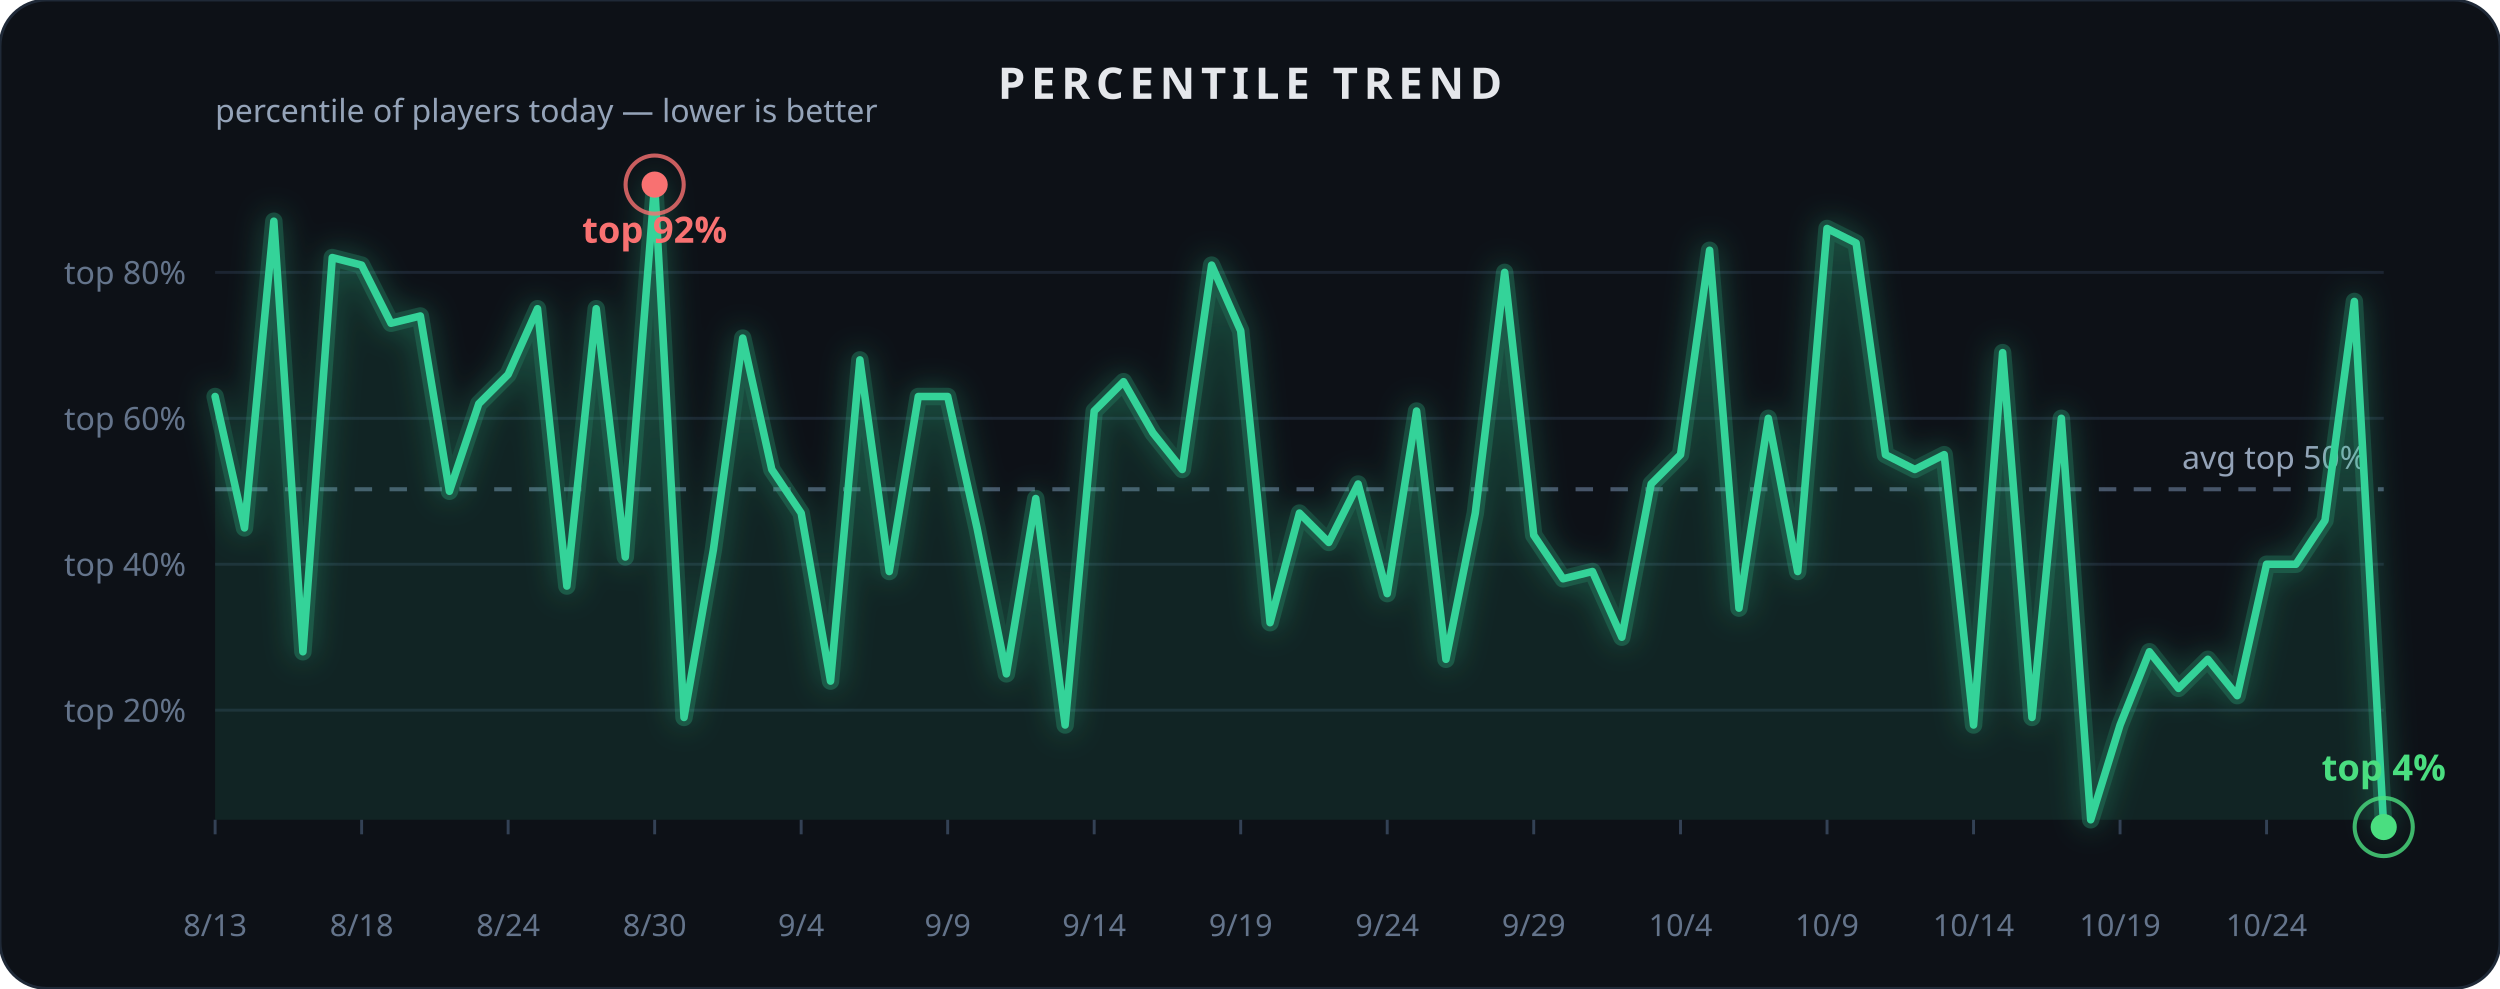
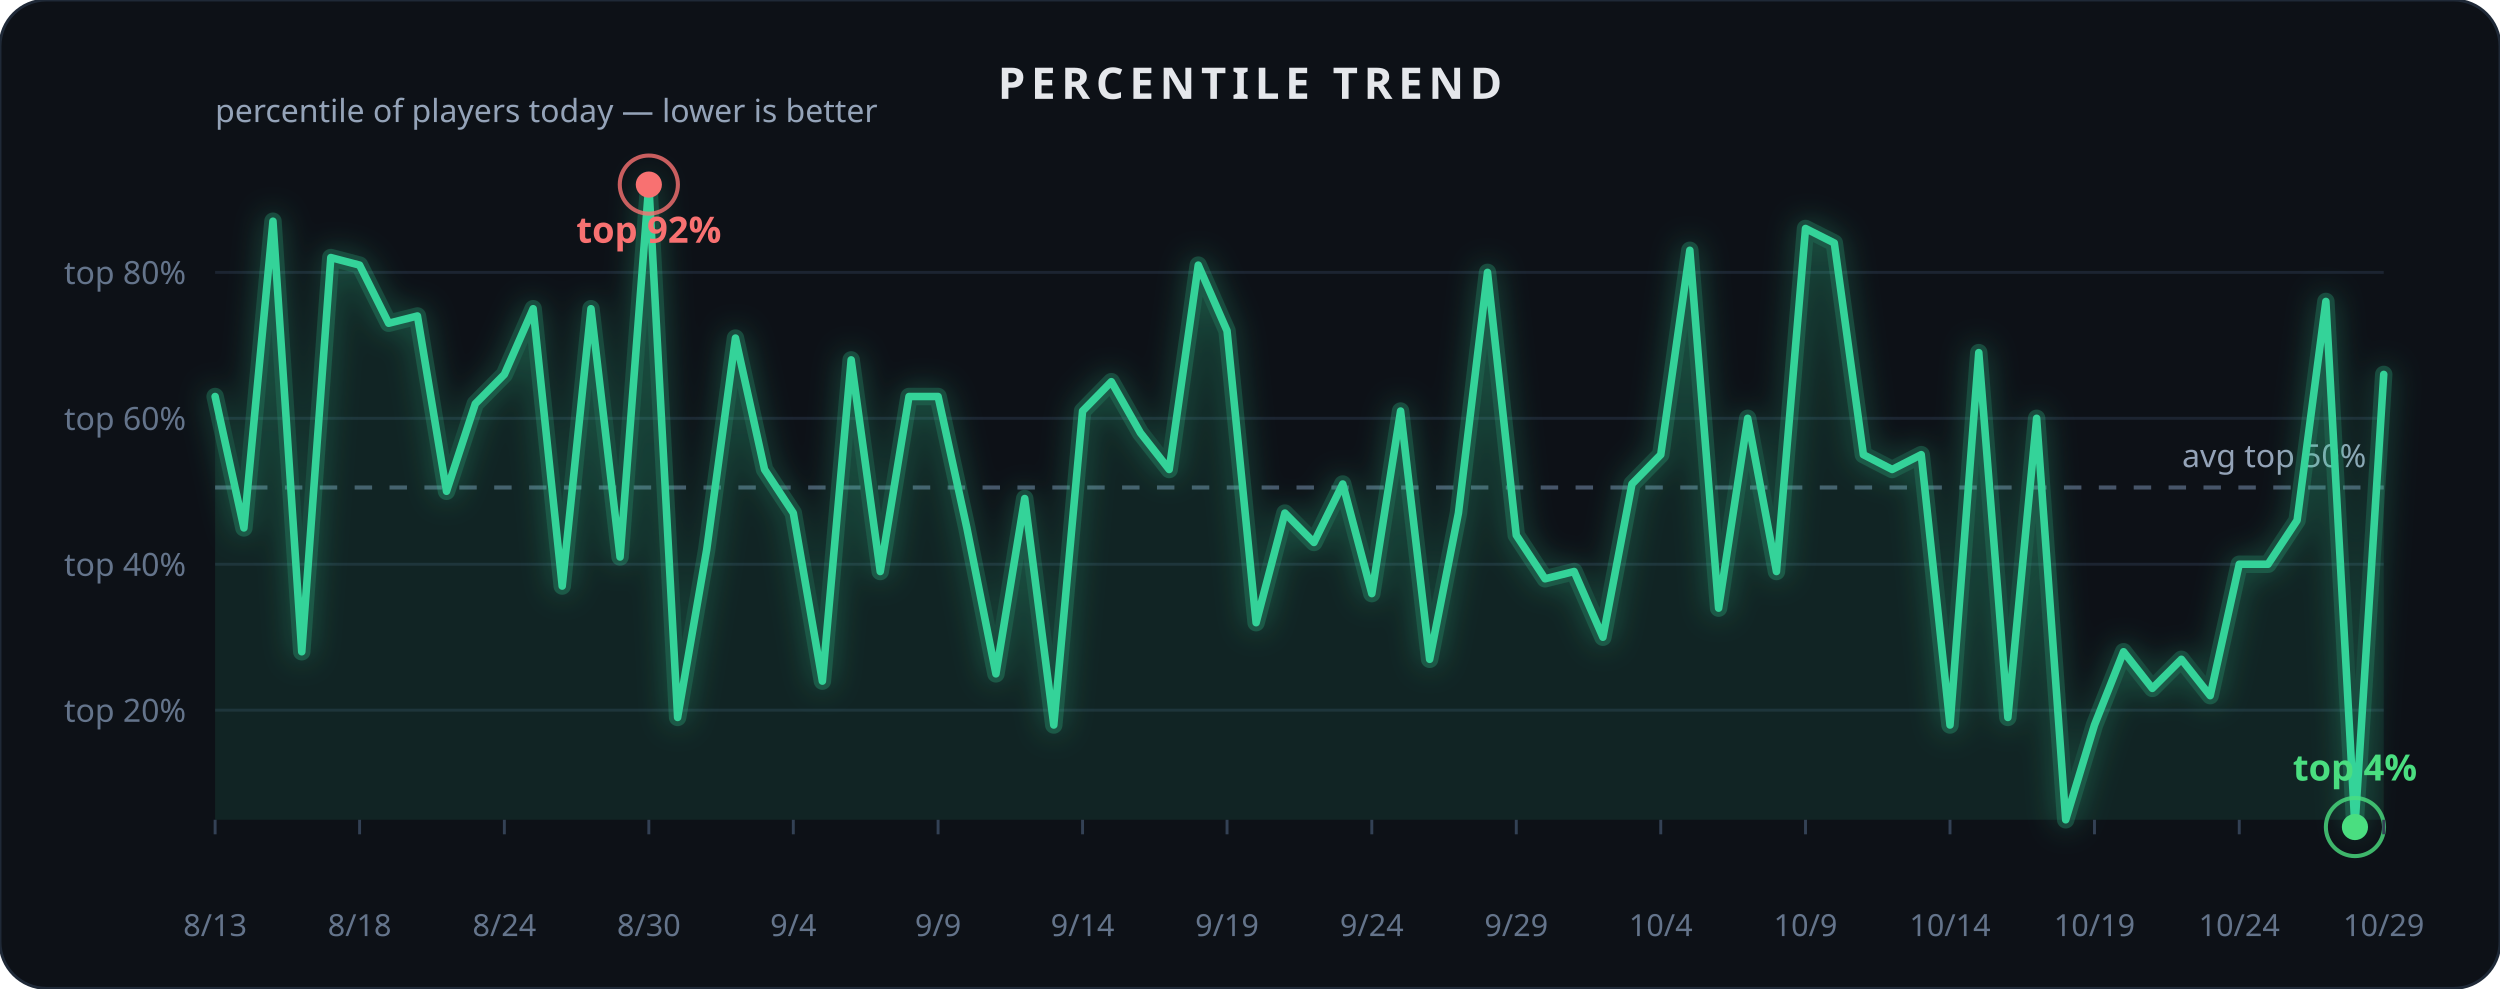
<svg xmlns="http://www.w3.org/2000/svg" width="860" height="340" viewBox="0 0 860 340" role="img" aria-label="Percentile trend">
  <rect x="0" y="0" width="860" height="340" rx="16" fill="#0d1117" stroke="#1f2937" stroke-width="1" />
  <text x="430.0" y="34" text-anchor="middle" font-family="Segoe UI, sans-serif" font-size="15" font-weight="600" fill="#e5e7eb" letter-spacing="2">PERCENTILE TREND</text>
  <defs>
    <filter id="glow2" x="-40%" y="-40%" width="180%" height="180%">
      <feGaussianBlur stdDeviation="5" result="b" />
      <feMerge>
        <feMergeNode in="b" />
        <feMergeNode in="SourceGraphic" />
      </feMerge>
    </filter>
  </defs>
  <line x1="74" x2="820" y1="244.3" y2="244.3" stroke="#1c2431" stroke-width="1" />
  <text x="64" y="248.3" text-anchor="end" font-family="Segoe UI, sans-serif" font-size="11" fill="#64748b">top 20%</text>
  <line x1="74" x2="820" y1="194.1" y2="194.1" stroke="#1c2431" stroke-width="1" />
  <text x="64" y="198.1" text-anchor="end" font-family="Segoe UI, sans-serif" font-size="11" fill="#64748b">top 40%</text>
  <line x1="74" x2="820" y1="143.9" y2="143.9" stroke="#1c2431" stroke-width="1" />
  <text x="64" y="147.9" text-anchor="end" font-family="Segoe UI, sans-serif" font-size="11" fill="#64748b">top 60%</text>
  <line x1="74" x2="820" y1="93.7" y2="93.7" stroke="#1c2431" stroke-width="1" />
  <text x="64" y="97.7" text-anchor="end" font-family="Segoe UI, sans-serif" font-size="11" fill="#64748b">top 80%</text>
  <text x="74" y="42" font-family="Segoe UI, sans-serif" font-size="11" fill="#94a3b8">percentile of players today — lower is better</text>
-   <line x1="74" x2="820" y1="168.3" y2="168.3" stroke="#475569" stroke-width="1.4" stroke-dasharray="6 6" />
-   <text x="814" y="161.3" text-anchor="end" font-family="Segoe UI, sans-serif" font-size="11" fill="#94a3b8">avg top 50%</text>
-   <path d="M 74.0,136.4 L 84.1,181.6 L 94.2,76.1 L 104.2,224.2 L 114.3,88.6 L 124.4,91.2 L 134.5,111.2 L 144.6,108.7 L 154.6,169.0 L 164.7,138.9 L 174.8,128.8 L 184.9,106.2 L 195.0,201.6 L 205.1,106.2 L 215.1,191.6 L 225.2,63.5 L 235.3,246.8 L 245.4,189.1 L 255.5,116.3 L 265.5,161.5 L 275.6,176.5 L 285.7,234.3 L 295.8,123.8 L 305.9,196.6 L 315.9,136.4 L 326.0,136.4 L 336.1,181.6 L 346.2,231.8 L 356.3,171.5 L 366.4,249.4 L 376.4,141.4 L 386.5,131.3 L 396.6,148.9 L 406.7,161.5 L 416.8,91.2 L 426.8,113.8 L 436.9,214.2 L 447.0,176.5 L 457.1,186.6 L 467.2,166.5 L 477.2,204.2 L 487.3,141.4 L 497.4,226.8 L 507.5,176.5 L 517.6,93.7 L 527.6,184.1 L 537.7,199.1 L 547.8,196.6 L 557.9,219.2 L 568.0,166.5 L 578.1,156.4 L 588.1,86.1 L 598.2,209.2 L 608.3,143.9 L 618.4,196.6 L 628.5,78.6 L 638.5,83.6 L 648.6,156.4 L 658.7,161.5 L 668.8,156.4 L 678.9,249.4 L 688.9,121.3 L 699.0,246.8 L 709.1,143.9 L 719.2,282.0 L 729.3,249.4 L 739.4,224.2 L 749.4,236.8 L 759.5,226.8 L 769.6,239.3 L 779.7,194.1 L 789.8,194.1 L 799.8,179.0 L 809.9,103.7 L 820.0,284.5" fill="none" stroke="#34d399" stroke-width="6" opacity="0.3" filter="url(#glow2)" stroke-linecap="round" stroke-linejoin="round" />
-   <path d="M 74.0,136.4 L 84.1,181.6 L 94.2,76.1 L 104.2,224.2 L 114.3,88.6 L 124.4,91.2 L 134.5,111.2 L 144.6,108.7 L 154.6,169.0 L 164.7,138.9 L 174.8,128.8 L 184.9,106.2 L 195.0,201.6 L 205.1,106.2 L 215.1,191.6 L 225.2,63.5 L 235.3,246.8 L 245.4,189.1 L 255.5,116.3 L 265.5,161.5 L 275.6,176.5 L 285.7,234.3 L 295.8,123.8 L 305.9,196.6 L 315.9,136.4 L 326.0,136.4 L 336.1,181.6 L 346.2,231.8 L 356.3,171.5 L 366.4,249.4 L 376.4,141.4 L 386.5,131.3 L 396.6,148.9 L 406.7,161.5 L 416.8,91.2 L 426.8,113.8 L 436.9,214.2 L 447.0,176.5 L 457.1,186.6 L 467.2,166.5 L 477.2,204.2 L 487.3,141.4 L 497.4,226.8 L 507.5,176.5 L 517.6,93.7 L 527.6,184.1 L 537.7,199.1 L 547.8,196.6 L 557.9,219.2 L 568.0,166.5 L 578.1,156.4 L 588.1,86.1 L 598.2,209.2 L 608.3,143.9 L 618.4,196.6 L 628.5,78.6 L 638.5,83.6 L 648.6,156.4 L 658.7,161.5 L 668.8,156.4 L 678.9,249.4 L 688.9,121.3 L 699.0,246.8 L 709.1,143.9 L 719.2,282.0 L 729.3,249.4 L 739.4,224.2 L 749.4,236.8 L 759.5,226.8 L 769.6,239.3 L 779.7,194.1 L 789.8,194.1 L 799.8,179.0 L 809.9,103.7 L 820.0,284.5 L 820.0,282.0 L 74.0,282.0 Z" fill="#34d399" opacity="0.10" />
-   <path d="M 74.0,136.4 L 84.1,181.6 L 94.2,76.1 L 104.2,224.2 L 114.3,88.6 L 124.4,91.2 L 134.5,111.2 L 144.6,108.7 L 154.6,169.0 L 164.7,138.9 L 174.8,128.8 L 184.9,106.2 L 195.0,201.6 L 205.1,106.2 L 215.1,191.6 L 225.2,63.5 L 235.3,246.8 L 245.4,189.1 L 255.5,116.3 L 265.5,161.5 L 275.6,176.5 L 285.7,234.3 L 295.8,123.8 L 305.9,196.6 L 315.9,136.4 L 326.0,136.4 L 336.1,181.6 L 346.2,231.8 L 356.3,171.5 L 366.4,249.4 L 376.4,141.4 L 386.5,131.3 L 396.6,148.9 L 406.7,161.5 L 416.8,91.2 L 426.8,113.8 L 436.9,214.2 L 447.0,176.5 L 457.1,186.6 L 467.2,166.5 L 477.2,204.2 L 487.3,141.4 L 497.4,226.8 L 507.5,176.5 L 517.6,93.7 L 527.6,184.1 L 537.7,199.1 L 547.8,196.6 L 557.9,219.2 L 568.0,166.5 L 578.1,156.4 L 588.1,86.1 L 598.2,209.2 L 608.3,143.9 L 618.4,196.6 L 628.5,78.6 L 638.5,83.6 L 648.6,156.4 L 658.7,161.5 L 668.8,156.4 L 678.9,249.4 L 688.9,121.3 L 699.0,246.8 L 709.1,143.9 L 719.2,282.0 L 729.3,249.4 L 739.4,224.2 L 749.4,236.8 L 759.5,226.8 L 769.6,239.3 L 779.7,194.1 L 789.8,194.1 L 799.8,179.0 L 809.9,103.7 L 820.0,284.5" fill="none" stroke="#34d399" stroke-width="2.6" stroke-linecap="round" stroke-linejoin="round" />
-   <circle cx="820.0" cy="284.5" r="10" fill="none" stroke="#4ade80" stroke-width="1.4" opacity="0.8" />
-   <circle cx="820.0" cy="284.5" r="4.5" fill="#4ade80" />
-   <text x="820.0" y="268.5" text-anchor="middle" font-family="Segoe UI, sans-serif" font-size="12.5" font-weight="700" fill="#4ade80">top 4%</text>
-   <circle cx="225.2" cy="63.5" r="10" fill="none" stroke="#f87171" stroke-width="1.4" opacity="0.8" />
-   <circle cx="225.2" cy="63.5" r="4.5" fill="#f87171" />
-   <text x="225.2" y="83.5" text-anchor="middle" font-family="Segoe UI, sans-serif" font-size="12.5" font-weight="700" fill="#f87171">top 92%</text>
+   <line x1="74" x2="820" y1="167.7" y2="167.7" stroke="#475569" stroke-width="1.4" stroke-dasharray="6 6" />
+   <text x="814" y="160.7" text-anchor="end" font-family="Segoe UI, sans-serif" font-size="11" fill="#94a3b8">avg top 50%</text>
+   <path d="M 74.0,136.4 L 83.9,181.6 L 93.9,76.1 L 103.8,224.2 L 113.8,88.6 L 123.7,91.2 L 133.7,111.2 L 143.6,108.7 L 153.6,169.0 L 163.5,138.9 L 173.5,128.8 L 183.4,106.2 L 193.4,201.6 L 203.3,106.2 L 213.3,191.6 L 223.2,63.5 L 233.1,246.8 L 243.1,189.1 L 253.0,116.3 L 263.0,161.5 L 272.9,176.5 L 282.9,234.3 L 292.8,123.8 L 302.8,196.6 L 312.7,136.4 L 322.7,136.4 L 332.6,181.6 L 342.6,231.8 L 352.5,171.5 L 362.5,249.4 L 372.4,141.4 L 382.3,131.3 L 392.3,148.9 L 402.2,161.5 L 412.2,91.2 L 422.1,113.8 L 432.1,214.2 L 442.0,176.5 L 452.0,186.6 L 461.9,166.5 L 471.9,204.2 L 481.8,141.4 L 491.8,226.8 L 501.7,176.5 L 511.7,93.7 L 521.6,184.1 L 531.5,199.1 L 541.5,196.6 L 551.4,219.2 L 561.4,166.5 L 571.3,156.4 L 581.3,86.1 L 591.2,209.2 L 601.2,143.9 L 611.1,196.6 L 621.1,78.6 L 631.0,83.6 L 641.0,156.4 L 650.9,161.5 L 660.9,156.4 L 670.8,249.4 L 680.7,121.3 L 690.7,246.8 L 700.6,143.9 L 710.6,282.0 L 720.5,249.4 L 730.5,224.2 L 740.4,236.8 L 750.4,226.8 L 760.3,239.3 L 770.3,194.1 L 780.2,194.1 L 790.2,179.0 L 800.1,103.7 L 810.1,284.5 L 820.0,128.8" fill="none" stroke="#34d399" stroke-width="6" opacity="0.3" filter="url(#glow2)" stroke-linecap="round" stroke-linejoin="round" />
+   <path d="M 74.0,136.4 L 83.9,181.6 L 93.9,76.1 L 103.8,224.2 L 113.8,88.6 L 123.7,91.2 L 133.7,111.2 L 143.6,108.7 L 153.6,169.0 L 163.5,138.9 L 173.5,128.8 L 183.4,106.2 L 193.4,201.6 L 203.3,106.2 L 213.3,191.6 L 223.2,63.5 L 233.1,246.8 L 243.1,189.1 L 253.0,116.3 L 263.0,161.5 L 272.9,176.5 L 282.9,234.3 L 292.8,123.8 L 302.8,196.6 L 312.7,136.4 L 322.7,136.4 L 332.6,181.6 L 342.6,231.8 L 352.5,171.5 L 362.5,249.4 L 372.4,141.4 L 382.3,131.3 L 392.3,148.9 L 402.2,161.5 L 412.2,91.2 L 422.1,113.8 L 432.1,214.2 L 442.0,176.5 L 452.0,186.6 L 461.9,166.5 L 471.9,204.2 L 481.8,141.4 L 491.8,226.8 L 501.7,176.5 L 511.7,93.7 L 521.6,184.1 L 531.5,199.1 L 541.5,196.6 L 551.4,219.2 L 561.4,166.5 L 571.3,156.4 L 581.3,86.1 L 591.2,209.2 L 601.2,143.9 L 611.1,196.6 L 621.1,78.6 L 631.0,83.6 L 641.0,156.4 L 650.9,161.5 L 660.9,156.4 L 670.8,249.4 L 680.7,121.3 L 690.7,246.8 L 700.6,143.9 L 710.6,282.0 L 720.5,249.4 L 730.5,224.2 L 740.4,236.8 L 750.4,226.8 L 760.3,239.3 L 770.3,194.1 L 780.2,194.1 L 790.2,179.0 L 800.1,103.7 L 810.1,284.5 L 820.0,128.8 L 820.0,282.0 L 74.0,282.0 Z" fill="#34d399" opacity="0.10" />
+   <path d="M 74.0,136.4 L 83.9,181.6 L 93.9,76.1 L 103.8,224.2 L 113.8,88.6 L 123.7,91.2 L 133.7,111.2 L 143.6,108.7 L 153.6,169.0 L 163.5,138.9 L 173.5,128.8 L 183.4,106.2 L 193.4,201.6 L 203.3,106.2 L 213.3,191.6 L 223.2,63.5 L 233.1,246.8 L 243.1,189.1 L 253.0,116.3 L 263.0,161.5 L 272.9,176.5 L 282.9,234.3 L 292.8,123.8 L 302.8,196.6 L 312.7,136.4 L 322.7,136.4 L 332.6,181.6 L 342.6,231.8 L 352.5,171.5 L 362.5,249.4 L 372.4,141.4 L 382.3,131.3 L 392.3,148.9 L 402.2,161.5 L 412.2,91.2 L 422.1,113.8 L 432.1,214.2 L 442.0,176.5 L 452.0,186.6 L 461.9,166.5 L 471.9,204.2 L 481.8,141.4 L 491.8,226.8 L 501.7,176.5 L 511.7,93.7 L 521.6,184.1 L 531.5,199.1 L 541.5,196.6 L 551.4,219.2 L 561.4,166.5 L 571.3,156.4 L 581.3,86.1 L 591.2,209.2 L 601.2,143.9 L 611.1,196.6 L 621.1,78.6 L 631.0,83.6 L 641.0,156.4 L 650.9,161.5 L 660.9,156.4 L 670.8,249.4 L 680.7,121.3 L 690.7,246.8 L 700.6,143.9 L 710.6,282.0 L 720.5,249.4 L 730.5,224.2 L 740.4,236.8 L 750.4,226.8 L 760.3,239.3 L 770.3,194.1 L 780.2,194.1 L 790.2,179.0 L 800.1,103.7 L 810.1,284.5 L 820.0,128.8" fill="none" stroke="#34d399" stroke-width="2.6" stroke-linecap="round" stroke-linejoin="round" />
+   <circle cx="810.1" cy="284.5" r="10" fill="none" stroke="#4ade80" stroke-width="1.4" opacity="0.8" />
+   <circle cx="810.1" cy="284.5" r="4.5" fill="#4ade80" />
+   <text x="810.1" y="268.5" text-anchor="middle" font-family="Segoe UI, sans-serif" font-size="12.5" font-weight="700" fill="#4ade80">top 4%</text>
+   <circle cx="223.2" cy="63.5" r="10" fill="none" stroke="#f87171" stroke-width="1.4" opacity="0.8" />
+   <circle cx="223.2" cy="63.5" r="4.5" fill="#f87171" />
+   <text x="223.2" y="83.5" text-anchor="middle" font-family="Segoe UI, sans-serif" font-size="12.5" font-weight="700" fill="#f87171">top 92%</text>
  <line x1="74.0" x2="74.0" y1="282" y2="287" stroke="#334155" stroke-width="1" />
  <text x="74.0" y="322" text-anchor="middle" font-family="Segoe UI, sans-serif" font-size="10.5" fill="#64748b">8/13</text>
-   <line x1="124.4" x2="124.4" y1="282" y2="287" stroke="#334155" stroke-width="1" />
-   <text x="124.4" y="322" text-anchor="middle" font-family="Segoe UI, sans-serif" font-size="10.5" fill="#64748b">8/18</text>
-   <line x1="174.8" x2="174.8" y1="282" y2="287" stroke="#334155" stroke-width="1" />
-   <text x="174.8" y="322" text-anchor="middle" font-family="Segoe UI, sans-serif" font-size="10.5" fill="#64748b">8/24</text>
-   <line x1="225.2" x2="225.2" y1="282" y2="287" stroke="#334155" stroke-width="1" />
-   <text x="225.2" y="322" text-anchor="middle" font-family="Segoe UI, sans-serif" font-size="10.5" fill="#64748b">8/30</text>
-   <line x1="275.6" x2="275.6" y1="282" y2="287" stroke="#334155" stroke-width="1" />
-   <text x="275.6" y="322" text-anchor="middle" font-family="Segoe UI, sans-serif" font-size="10.5" fill="#64748b">9/4</text>
-   <line x1="326.0" x2="326.0" y1="282" y2="287" stroke="#334155" stroke-width="1" />
-   <text x="326.0" y="322" text-anchor="middle" font-family="Segoe UI, sans-serif" font-size="10.5" fill="#64748b">9/9</text>
-   <line x1="376.4" x2="376.4" y1="282" y2="287" stroke="#334155" stroke-width="1" />
-   <text x="376.4" y="322" text-anchor="middle" font-family="Segoe UI, sans-serif" font-size="10.5" fill="#64748b">9/14</text>
-   <line x1="426.8" x2="426.8" y1="282" y2="287" stroke="#334155" stroke-width="1" />
-   <text x="426.8" y="322" text-anchor="middle" font-family="Segoe UI, sans-serif" font-size="10.5" fill="#64748b">9/19</text>
-   <line x1="477.2" x2="477.2" y1="282" y2="287" stroke="#334155" stroke-width="1" />
-   <text x="477.2" y="322" text-anchor="middle" font-family="Segoe UI, sans-serif" font-size="10.5" fill="#64748b">9/24</text>
-   <line x1="527.6" x2="527.6" y1="282" y2="287" stroke="#334155" stroke-width="1" />
-   <text x="527.6" y="322" text-anchor="middle" font-family="Segoe UI, sans-serif" font-size="10.5" fill="#64748b">9/29</text>
-   <line x1="578.1" x2="578.1" y1="282" y2="287" stroke="#334155" stroke-width="1" />
-   <text x="578.1" y="322" text-anchor="middle" font-family="Segoe UI, sans-serif" font-size="10.5" fill="#64748b">10/4</text>
-   <line x1="628.5" x2="628.5" y1="282" y2="287" stroke="#334155" stroke-width="1" />
-   <text x="628.5" y="322" text-anchor="middle" font-family="Segoe UI, sans-serif" font-size="10.5" fill="#64748b">10/9</text>
-   <line x1="678.9" x2="678.9" y1="282" y2="287" stroke="#334155" stroke-width="1" />
-   <text x="678.9" y="322" text-anchor="middle" font-family="Segoe UI, sans-serif" font-size="10.5" fill="#64748b">10/14</text>
-   <line x1="729.3" x2="729.3" y1="282" y2="287" stroke="#334155" stroke-width="1" />
-   <text x="729.3" y="322" text-anchor="middle" font-family="Segoe UI, sans-serif" font-size="10.5" fill="#64748b">10/19</text>
-   <line x1="779.7" x2="779.7" y1="282" y2="287" stroke="#334155" stroke-width="1" />
-   <text x="779.7" y="322" text-anchor="middle" font-family="Segoe UI, sans-serif" font-size="10.5" fill="#64748b">10/24</text>
+   <line x1="123.7" x2="123.7" y1="282" y2="287" stroke="#334155" stroke-width="1" />
+   <text x="123.7" y="322" text-anchor="middle" font-family="Segoe UI, sans-serif" font-size="10.5" fill="#64748b">8/18</text>
+   <line x1="173.5" x2="173.5" y1="282" y2="287" stroke="#334155" stroke-width="1" />
+   <text x="173.5" y="322" text-anchor="middle" font-family="Segoe UI, sans-serif" font-size="10.5" fill="#64748b">8/24</text>
+   <line x1="223.2" x2="223.2" y1="282" y2="287" stroke="#334155" stroke-width="1" />
+   <text x="223.2" y="322" text-anchor="middle" font-family="Segoe UI, sans-serif" font-size="10.5" fill="#64748b">8/30</text>
+   <line x1="272.9" x2="272.9" y1="282" y2="287" stroke="#334155" stroke-width="1" />
+   <text x="272.9" y="322" text-anchor="middle" font-family="Segoe UI, sans-serif" font-size="10.5" fill="#64748b">9/4</text>
+   <line x1="322.7" x2="322.7" y1="282" y2="287" stroke="#334155" stroke-width="1" />
+   <text x="322.7" y="322" text-anchor="middle" font-family="Segoe UI, sans-serif" font-size="10.5" fill="#64748b">9/9</text>
+   <line x1="372.4" x2="372.4" y1="282" y2="287" stroke="#334155" stroke-width="1" />
+   <text x="372.4" y="322" text-anchor="middle" font-family="Segoe UI, sans-serif" font-size="10.5" fill="#64748b">9/14</text>
+   <line x1="422.1" x2="422.1" y1="282" y2="287" stroke="#334155" stroke-width="1" />
+   <text x="422.1" y="322" text-anchor="middle" font-family="Segoe UI, sans-serif" font-size="10.5" fill="#64748b">9/19</text>
+   <line x1="471.9" x2="471.9" y1="282" y2="287" stroke="#334155" stroke-width="1" />
+   <text x="471.9" y="322" text-anchor="middle" font-family="Segoe UI, sans-serif" font-size="10.5" fill="#64748b">9/24</text>
+   <line x1="521.6" x2="521.6" y1="282" y2="287" stroke="#334155" stroke-width="1" />
+   <text x="521.6" y="322" text-anchor="middle" font-family="Segoe UI, sans-serif" font-size="10.5" fill="#64748b">9/29</text>
+   <line x1="571.3" x2="571.3" y1="282" y2="287" stroke="#334155" stroke-width="1" />
+   <text x="571.3" y="322" text-anchor="middle" font-family="Segoe UI, sans-serif" font-size="10.5" fill="#64748b">10/4</text>
+   <line x1="621.1" x2="621.1" y1="282" y2="287" stroke="#334155" stroke-width="1" />
+   <text x="621.1" y="322" text-anchor="middle" font-family="Segoe UI, sans-serif" font-size="10.5" fill="#64748b">10/9</text>
+   <line x1="670.8" x2="670.8" y1="282" y2="287" stroke="#334155" stroke-width="1" />
+   <text x="670.8" y="322" text-anchor="middle" font-family="Segoe UI, sans-serif" font-size="10.5" fill="#64748b">10/14</text>
+   <line x1="720.5" x2="720.5" y1="282" y2="287" stroke="#334155" stroke-width="1" />
+   <text x="720.5" y="322" text-anchor="middle" font-family="Segoe UI, sans-serif" font-size="10.5" fill="#64748b">10/19</text>
+   <line x1="770.3" x2="770.3" y1="282" y2="287" stroke="#334155" stroke-width="1" />
+   <text x="770.3" y="322" text-anchor="middle" font-family="Segoe UI, sans-serif" font-size="10.5" fill="#64748b">10/24</text>
+   <line x1="820.0" x2="820.0" y1="282" y2="287" stroke="#334155" stroke-width="1" />
+   <text x="820.0" y="322" text-anchor="middle" font-family="Segoe UI, sans-serif" font-size="10.5" fill="#64748b">10/29</text>
</svg>
